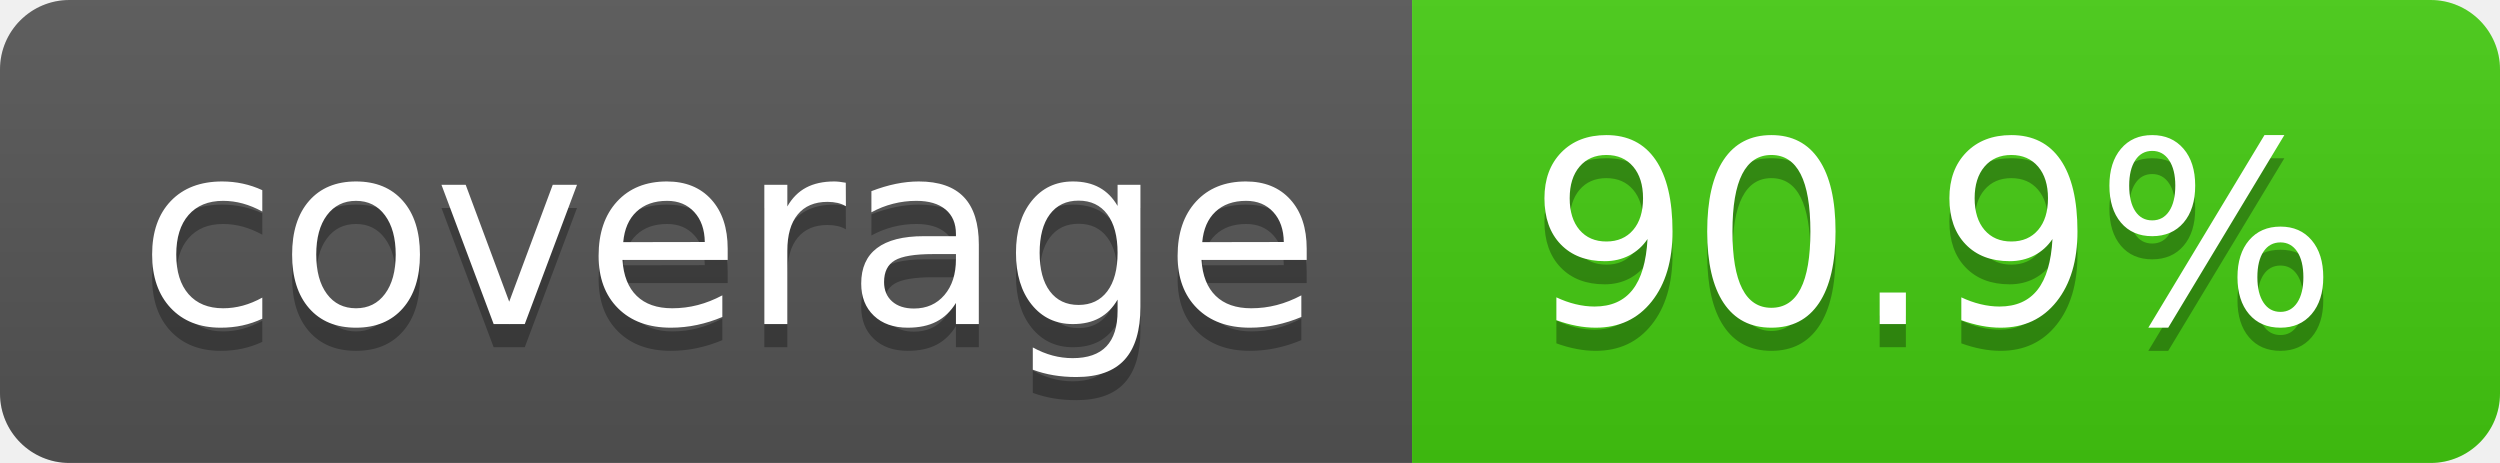
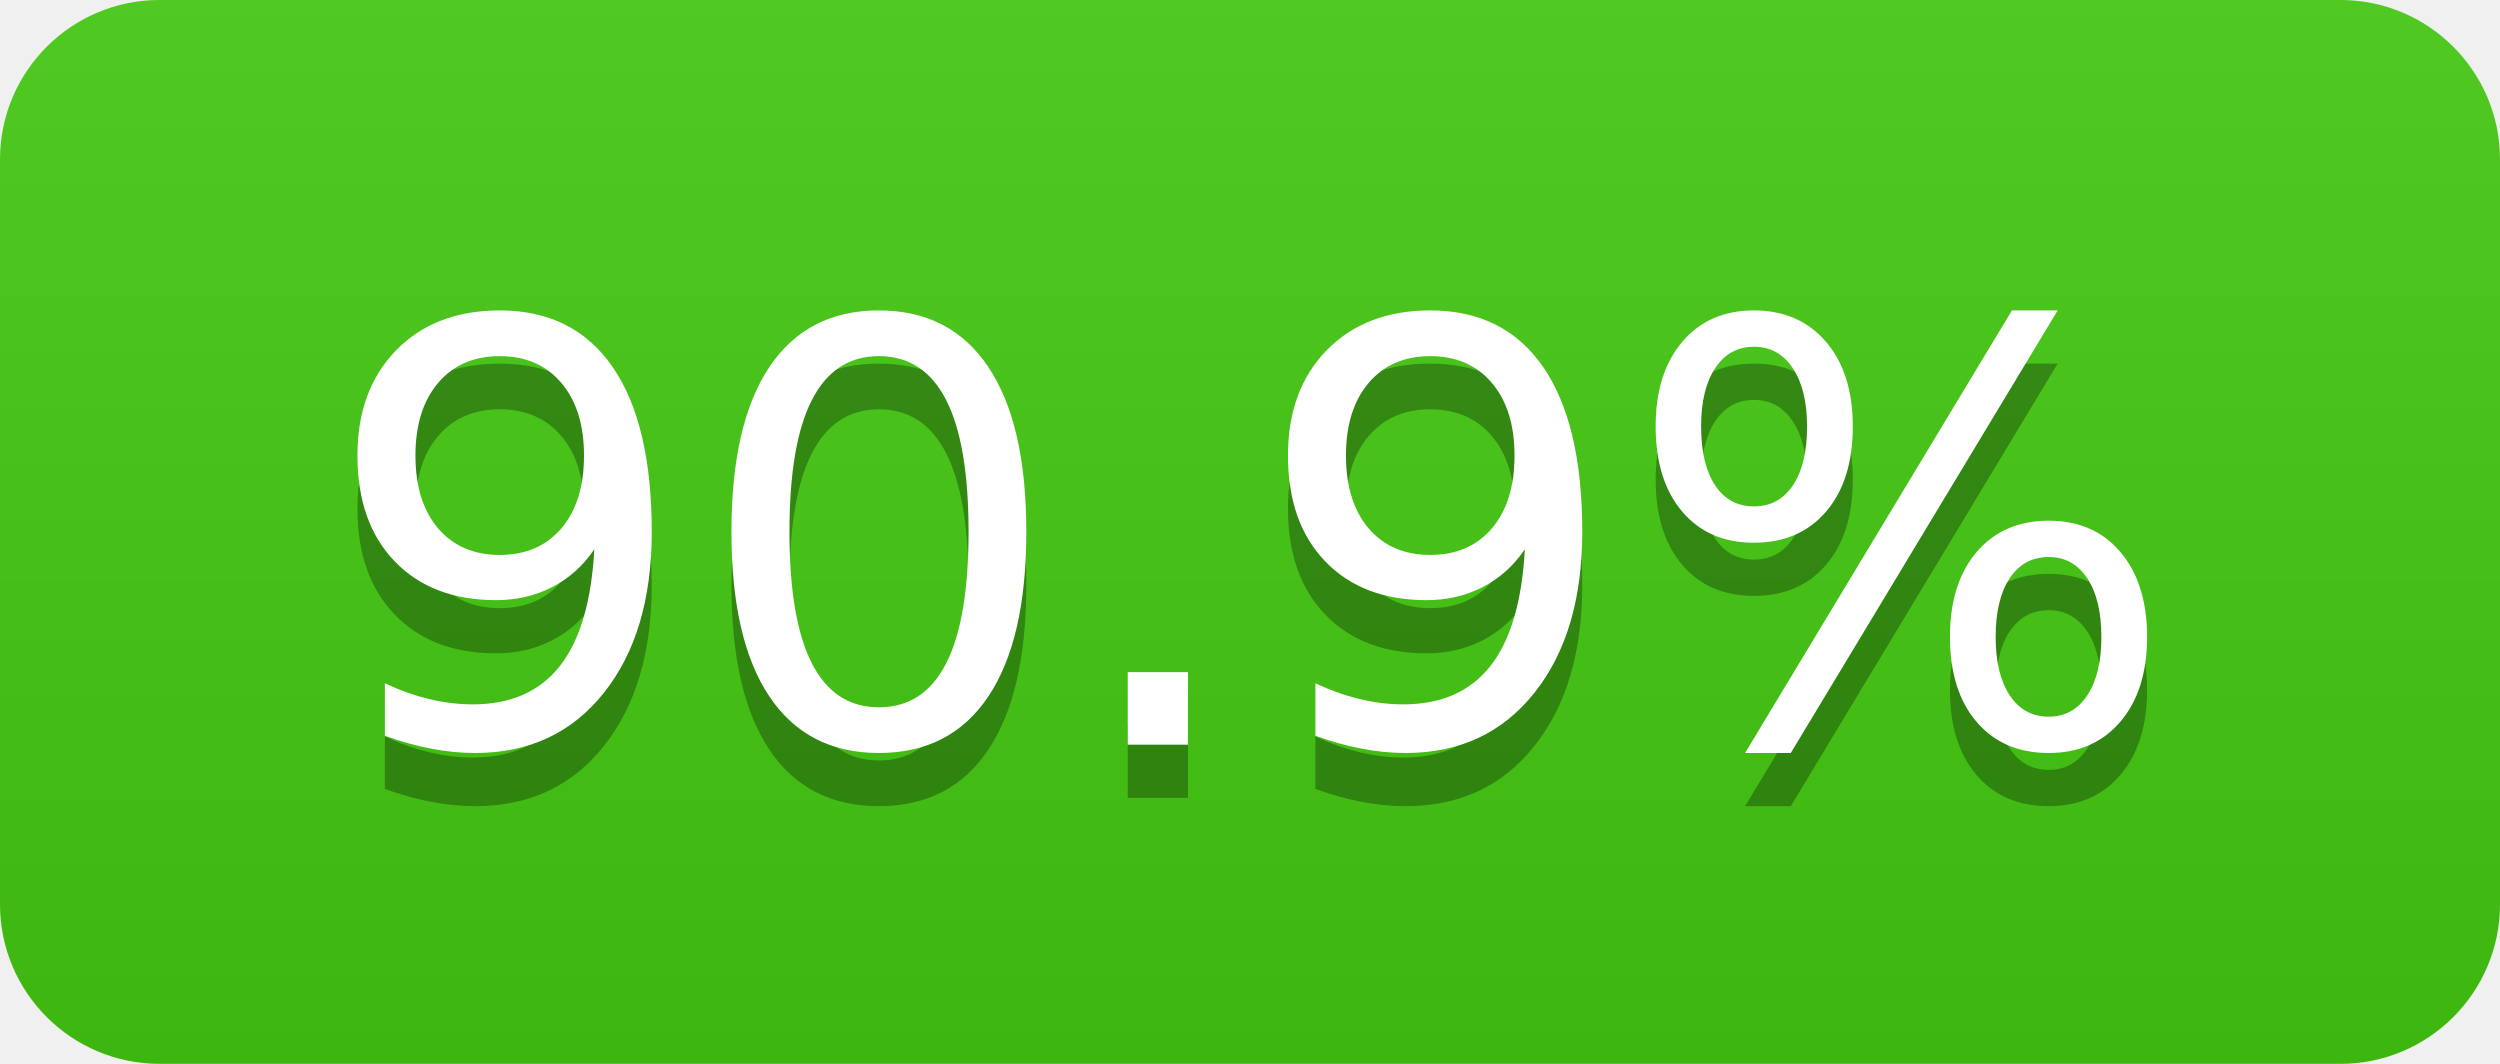
- <svg xmlns="http://www.w3.org/2000/svg" width="108" height="20" role="img" aria-label="coverage: 90.9%">
+ <svg xmlns="http://www.w3.org/2000/svg" width="47" height="20" role="img" aria-label="90.9%">
  <linearGradient id="s" x2="0" y2="100%">
    <stop offset="0" stop-color="#bbb" stop-opacity=".1" />
    <stop offset="1" stop-opacity=".1" />
  </linearGradient>
  <clipPath id="r">
-     <rect width="108" height="20" rx="3" fill="#fff" />
+     <rect width="47" height="20" rx="3" fill="#fff" />
  </clipPath>
  <g clip-path="url(#r)">
-     <rect width="61" height="20" fill="#555" />
-     <rect x="61" width="47" height="20" fill="#4c1" />
-     <rect width="108" height="20" fill="url(#s)" />
+     <rect width="0" height="20" fill="#4c1" />
+     <rect x="0" width="47" height="20" fill="#4c1" />
+     <rect width="47" height="20" fill="url(#s)" />
  </g>
  <g fill="#fff" text-anchor="middle" font-family="Verdana,Geneva,DejaVu Sans,sans-serif" text-rendering="geometricPrecision" font-size="110">
-     <text aria-hidden="true" x="315" y="150" fill="#010101" fill-opacity=".3" transform="scale(.1)" textLength="510">coverage</text>
-     <text x="315" y="140" transform="scale(.1)" fill="#fff" textLength="510">coverage</text>
-     <text aria-hidden="true" x="835" y="150" fill="#010101" fill-opacity=".3" transform="scale(.1)" textLength="370">90.9%</text>
-     <text x="835" y="140" transform="scale(.1)" fill="#fff" textLength="370">90.9%</text>
+     <text aria-hidden="true" x="235" y="150" fill="#010101" fill-opacity=".3" transform="scale(.1)" textLength="370">90.9%</text>
+     <text x="235" y="140" transform="scale(.1)" fill="#fff" textLength="370">90.9%</text>
  </g>
</svg>
